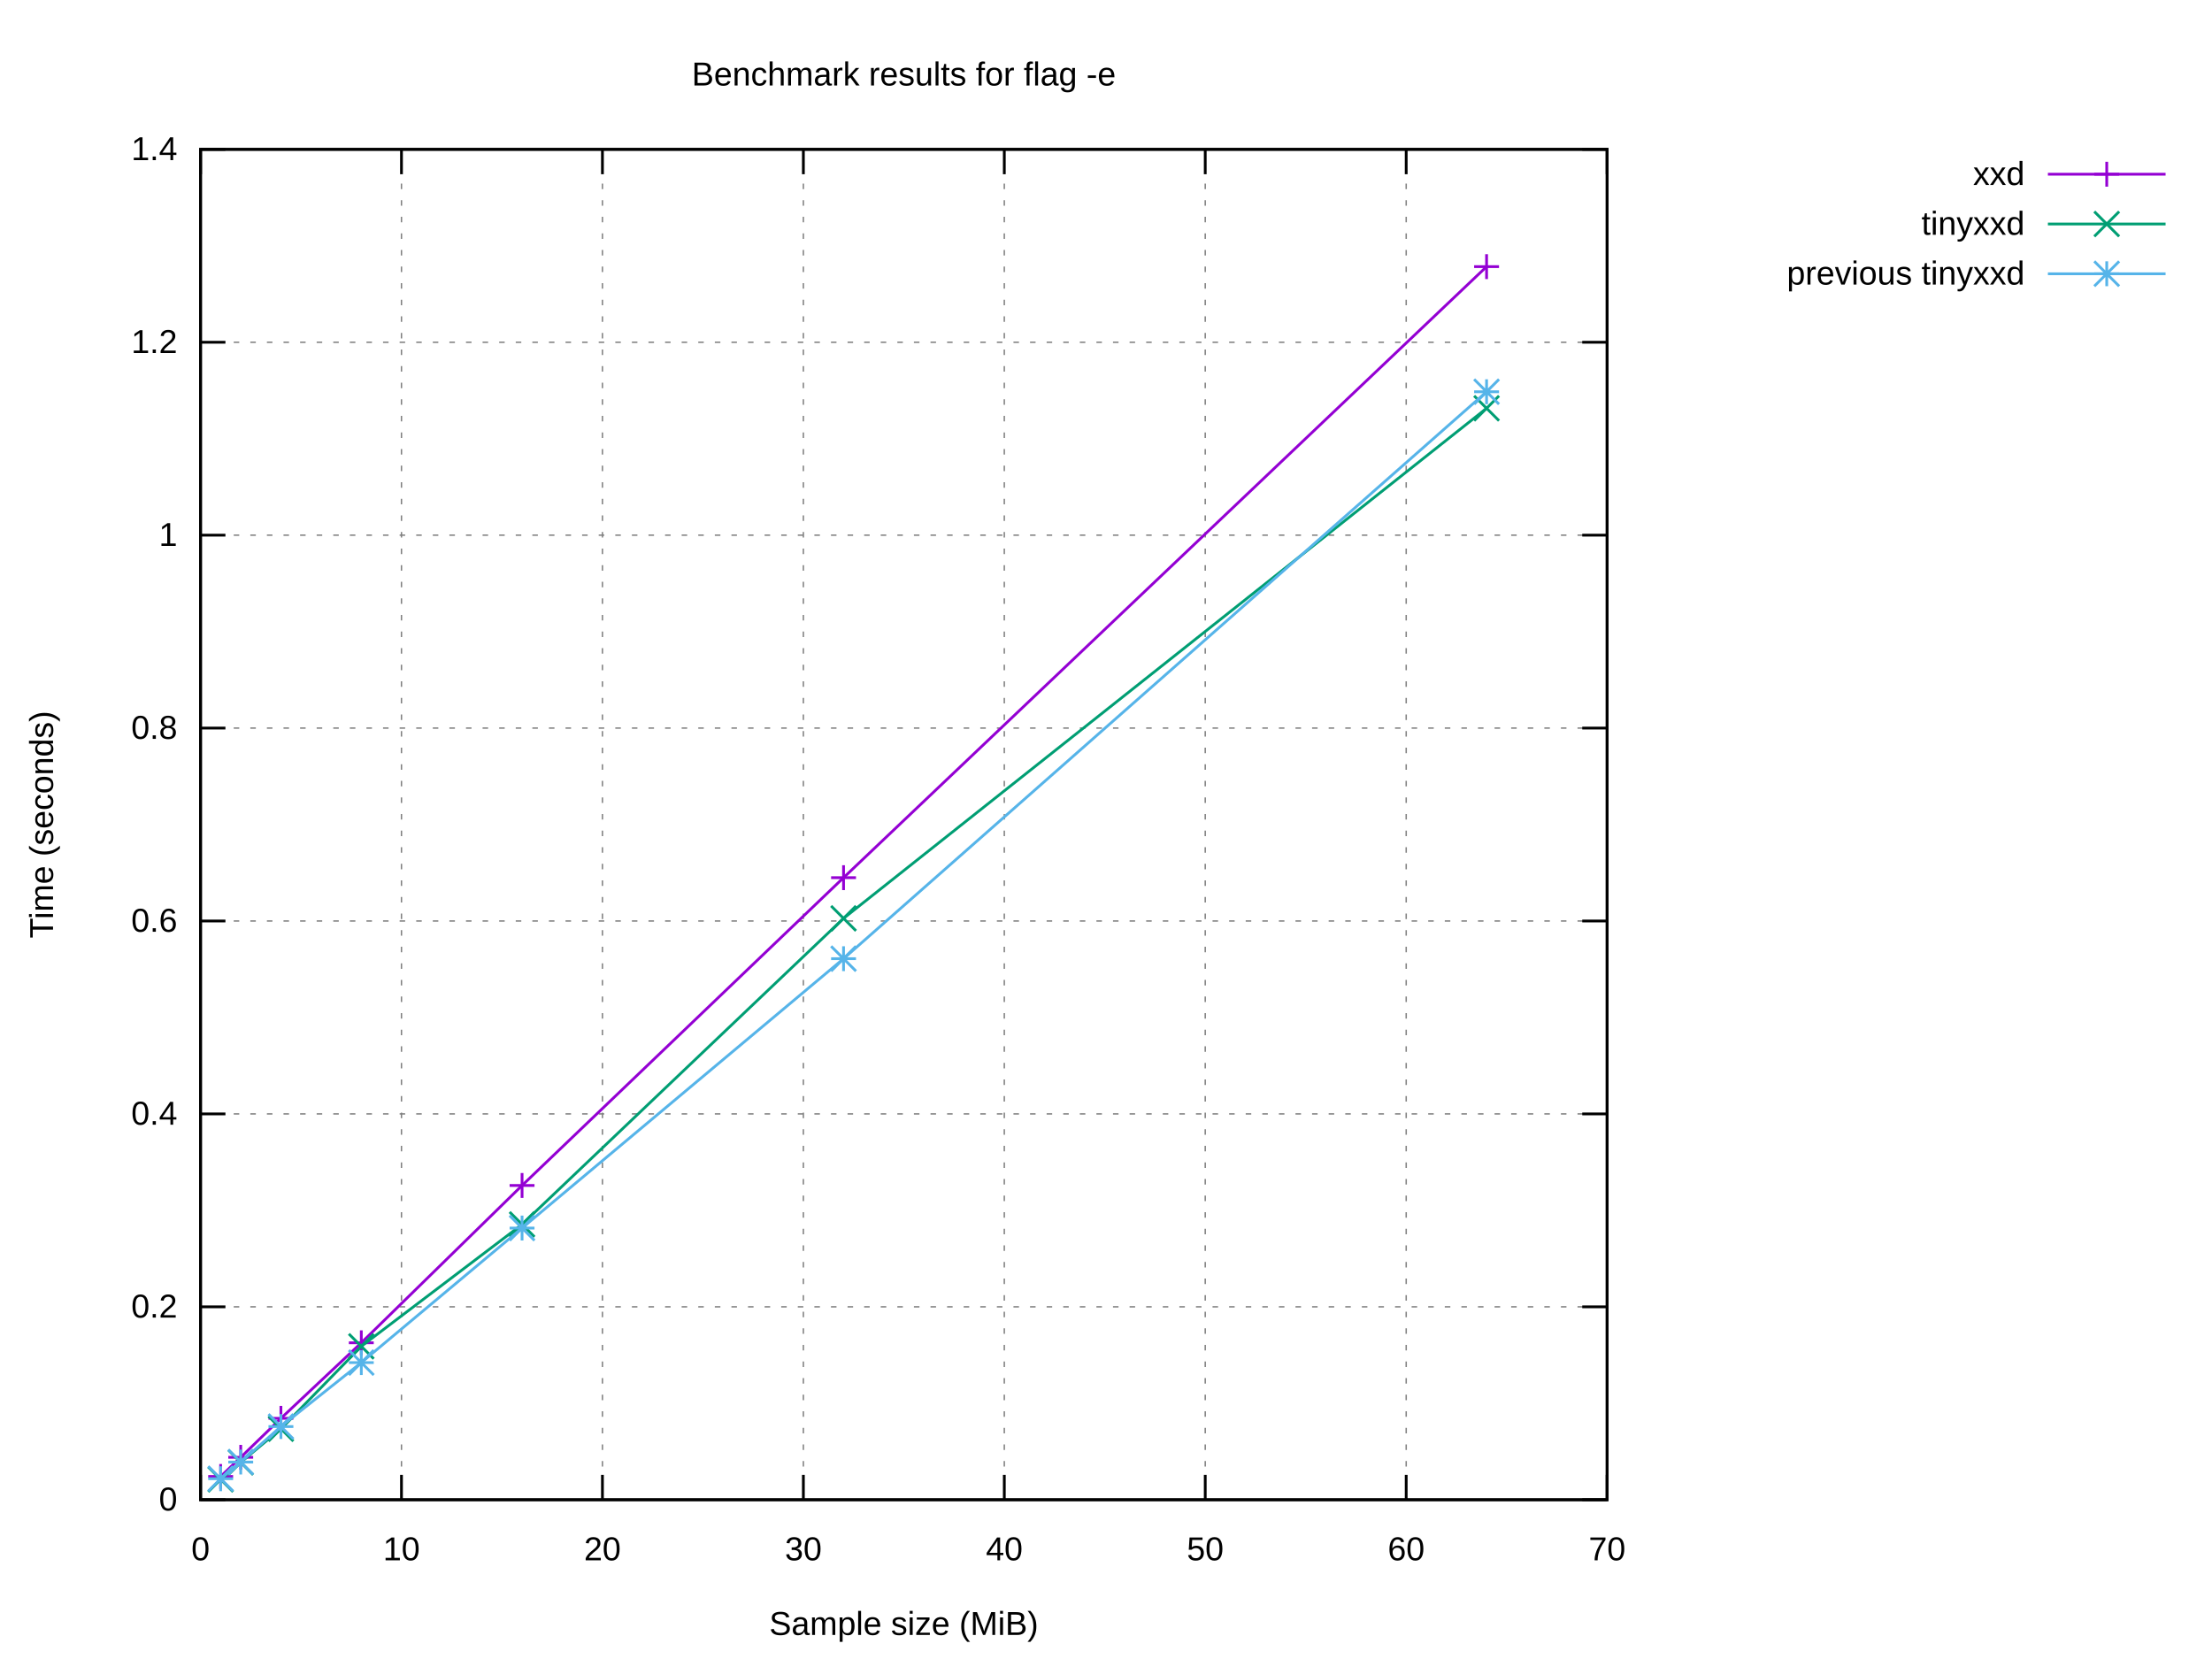
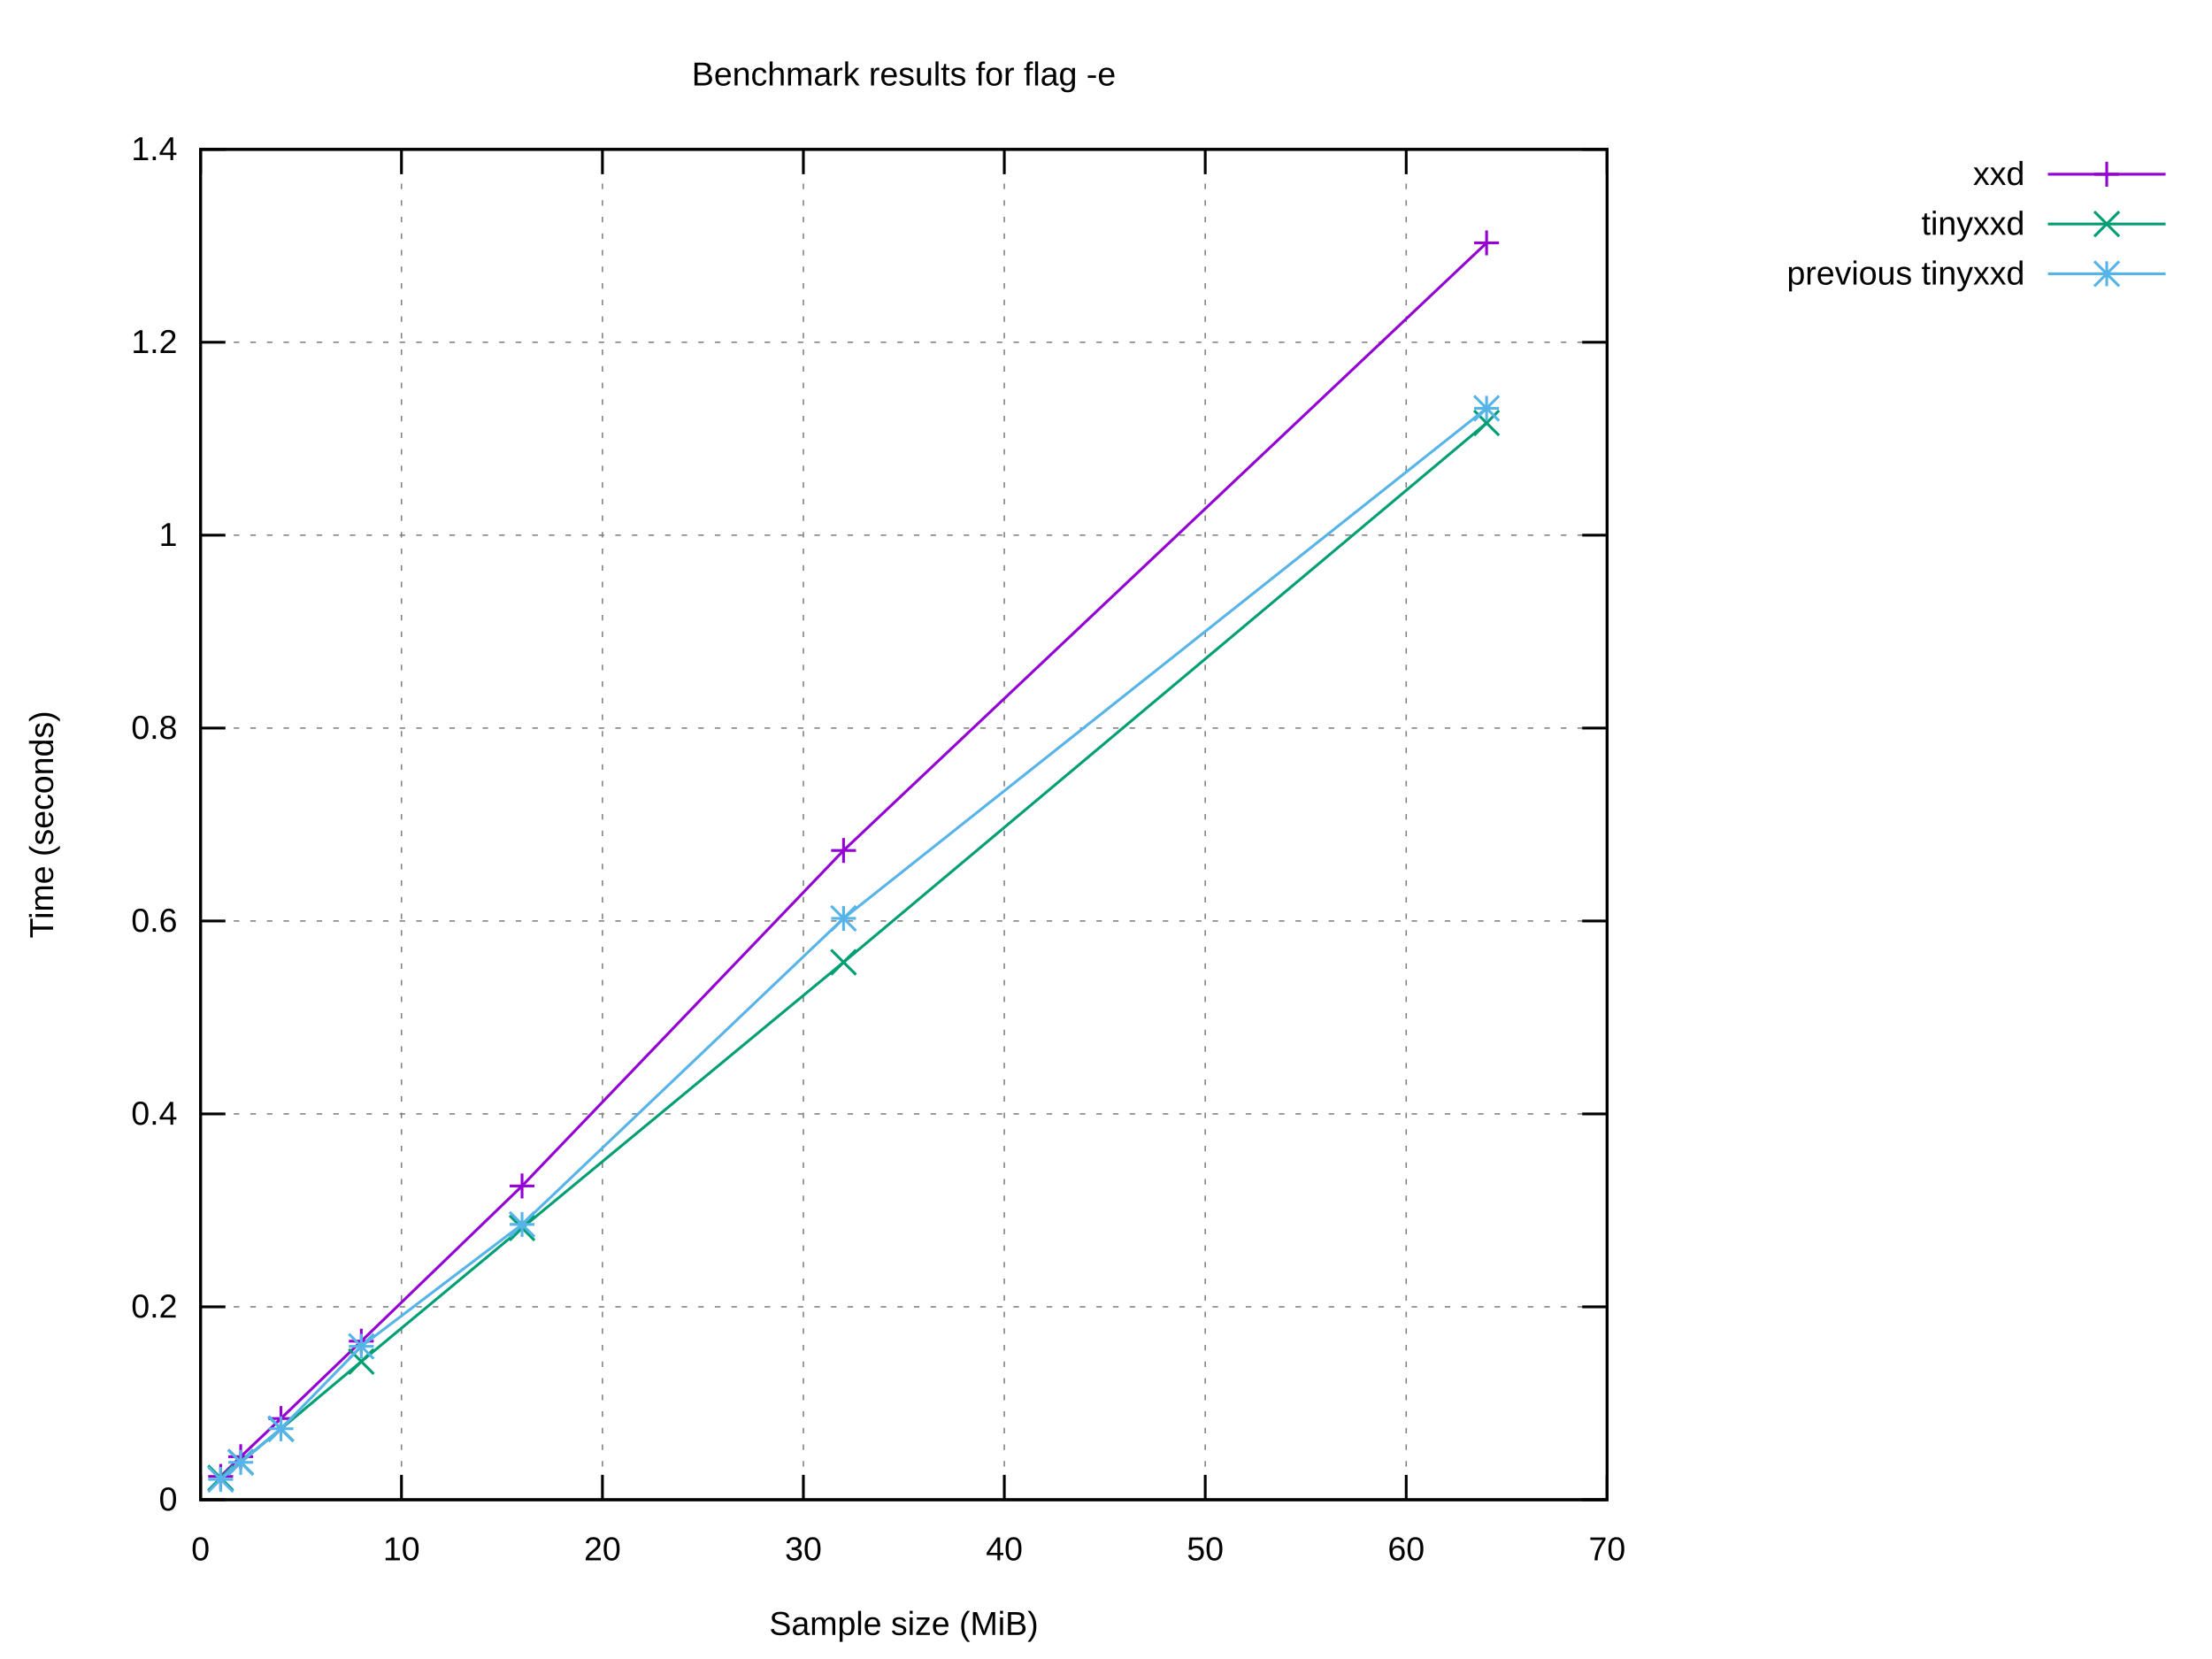
<svg xmlns="http://www.w3.org/2000/svg" xmlns:xlink="http://www.w3.org/1999/xlink" width="800" height="600" viewBox="0 0 800 600">
  <g id="gnuplot_canvas">
    <rect x="0" y="0" width="800" height="600" fill="#ffffff" />
    <defs>
      <circle id="gpDot" r="0.5" stroke-width="0.5" stroke="currentColor" />
      <path id="gpPt0" stroke-width="0.222" stroke="currentColor" d="M-1,0 h2 M0,-1 v2" />
      <path id="gpPt1" stroke-width="0.222" stroke="currentColor" d="M-1,-1 L1,1 M1,-1 L-1,1" />
      <path id="gpPt2" stroke-width="0.222" stroke="currentColor" d="M-1,0 L1,0 M0,-1 L0,1 M-1,-1 L1,1 M-1,1 L1,-1" />
      <rect id="gpPt3" stroke-width="0.222" stroke="currentColor" x="-1" y="-1" width="2" height="2" />
      <rect id="gpPt4" stroke-width="0.222" stroke="currentColor" fill="currentColor" x="-1" y="-1" width="2" height="2" />
      <circle id="gpPt5" stroke-width="0.222" stroke="currentColor" cx="0" cy="0" r="1" />
      <use xlink:href="#gpPt5" id="gpPt6" fill="currentColor" stroke="none" />
      <path id="gpPt7" stroke-width="0.222" stroke="currentColor" d="M0,-1.33 L-1.33,0.67 L1.33,0.67 z" />
      <use xlink:href="#gpPt7" id="gpPt8" fill="currentColor" stroke="none" />
      <use xlink:href="#gpPt7" id="gpPt9" stroke="currentColor" transform="rotate(180)" />
      <use xlink:href="#gpPt9" id="gpPt10" fill="currentColor" stroke="none" />
      <use xlink:href="#gpPt3" id="gpPt11" stroke="currentColor" transform="rotate(45)" />
      <use xlink:href="#gpPt11" id="gpPt12" fill="currentColor" stroke="none" />
      <path id="gpPt13" stroke-width="0.222" stroke="currentColor" d="M0,1.330 L1.265,0.411 L0.782,-1.067 L-0.782,-1.076 L-1.265,0.411 z" />
      <use xlink:href="#gpPt13" id="gpPt14" fill="currentColor" stroke="none" />
      <filter id="textbox" filterUnits="objectBoundingBox" x="0" y="0" height="1" width="1">
        <feFlood flood-color="#FFFFFF" flood-opacity="1" result="bgnd" />
        <feComposite in="SourceGraphic" in2="bgnd" operator="atop" />
      </filter>
      <filter id="greybox" filterUnits="objectBoundingBox" x="0" y="0" height="1" width="1">
        <feFlood flood-color="lightgrey" flood-opacity="1" result="grey" />
        <feComposite in="SourceGraphic" in2="grey" operator="atop" />
      </filter>
    </defs>
    <g fill="none" color="#FFFFFF" stroke="currentColor" stroke-width="1.00" stroke-linecap="butt" stroke-linejoin="miter">
</g>
    <g fill="none" color="black" stroke="currentColor" stroke-width="1.00" stroke-linecap="butt" stroke-linejoin="miter">
</g>
    <g fill="none" color="black" stroke="black" stroke-width="0.50" stroke-linecap="butt" stroke-linejoin="miter">
</g>
    <g fill="none" color="gray" stroke="currentColor" stroke-width="0.50" stroke-linecap="butt" stroke-linejoin="miter">
      <path stroke="gray" stroke-dasharray="2,4" class="gridline" d="M72.53,542.40 L581.24,542.40  " />
    </g>
    <g fill="none" color="gray" stroke="gray" stroke-width="1.00" stroke-linecap="butt" stroke-linejoin="miter">
</g>
    <g fill="none" color="black" stroke="currentColor" stroke-width="1.00" stroke-linecap="butt" stroke-linejoin="miter">
      <path stroke="black" d="M72.53,542.40 L81.53,542.40 M581.24,542.40 L572.24,542.40  " />
      <g transform="translate(64.14,546.30)" stroke="none" fill="black" font-family="Arial" font-size="12.00" text-anchor="end">
        <text>
          <tspan font-family="Arial"> 0</tspan>
        </text>
      </g>
    </g>
    <g fill="none" color="black" stroke="currentColor" stroke-width="1.00" stroke-linecap="butt" stroke-linejoin="miter">
</g>
    <g fill="none" color="black" stroke="black" stroke-width="0.50" stroke-linecap="butt" stroke-linejoin="miter">
</g>
    <g fill="none" color="gray" stroke="currentColor" stroke-width="0.50" stroke-linecap="butt" stroke-linejoin="miter">
      <path stroke="gray" stroke-dasharray="2,4" class="gridline" d="M72.53,472.63 L581.24,472.63  " />
    </g>
    <g fill="none" color="gray" stroke="gray" stroke-width="1.00" stroke-linecap="butt" stroke-linejoin="miter">
</g>
    <g fill="none" color="black" stroke="currentColor" stroke-width="1.00" stroke-linecap="butt" stroke-linejoin="miter">
      <path stroke="black" d="M72.53,472.63 L81.53,472.63 M581.24,472.63 L572.24,472.63  " />
      <g transform="translate(64.14,476.53)" stroke="none" fill="black" font-family="Arial" font-size="12.00" text-anchor="end">
        <text>
          <tspan font-family="Arial"> 0.2</tspan>
        </text>
      </g>
    </g>
    <g fill="none" color="black" stroke="currentColor" stroke-width="1.00" stroke-linecap="butt" stroke-linejoin="miter">
</g>
    <g fill="none" color="black" stroke="black" stroke-width="0.50" stroke-linecap="butt" stroke-linejoin="miter">
</g>
    <g fill="none" color="gray" stroke="currentColor" stroke-width="0.50" stroke-linecap="butt" stroke-linejoin="miter">
      <path stroke="gray" stroke-dasharray="2,4" class="gridline" d="M72.53,402.86 L581.24,402.86  " />
    </g>
    <g fill="none" color="gray" stroke="gray" stroke-width="1.00" stroke-linecap="butt" stroke-linejoin="miter">
</g>
    <g fill="none" color="black" stroke="currentColor" stroke-width="1.00" stroke-linecap="butt" stroke-linejoin="miter">
      <path stroke="black" d="M72.53,402.86 L81.53,402.86 M581.24,402.86 L572.24,402.86  " />
      <g transform="translate(64.14,406.76)" stroke="none" fill="black" font-family="Arial" font-size="12.00" text-anchor="end">
        <text>
          <tspan font-family="Arial"> 0.4</tspan>
        </text>
      </g>
    </g>
    <g fill="none" color="black" stroke="currentColor" stroke-width="1.00" stroke-linecap="butt" stroke-linejoin="miter">
</g>
    <g fill="none" color="black" stroke="black" stroke-width="0.50" stroke-linecap="butt" stroke-linejoin="miter">
</g>
    <g fill="none" color="gray" stroke="currentColor" stroke-width="0.50" stroke-linecap="butt" stroke-linejoin="miter">
      <path stroke="gray" stroke-dasharray="2,4" class="gridline" d="M72.53,333.09 L581.24,333.09  " />
    </g>
    <g fill="none" color="gray" stroke="gray" stroke-width="1.00" stroke-linecap="butt" stroke-linejoin="miter">
</g>
    <g fill="none" color="black" stroke="currentColor" stroke-width="1.00" stroke-linecap="butt" stroke-linejoin="miter">
      <path stroke="black" d="M72.53,333.09 L81.53,333.09 M581.24,333.09 L572.24,333.09  " />
      <g transform="translate(64.14,336.99)" stroke="none" fill="black" font-family="Arial" font-size="12.00" text-anchor="end">
        <text>
          <tspan font-family="Arial"> 0.6</tspan>
        </text>
      </g>
    </g>
    <g fill="none" color="black" stroke="currentColor" stroke-width="1.00" stroke-linecap="butt" stroke-linejoin="miter">
</g>
    <g fill="none" color="black" stroke="black" stroke-width="0.50" stroke-linecap="butt" stroke-linejoin="miter">
</g>
    <g fill="none" color="gray" stroke="currentColor" stroke-width="0.50" stroke-linecap="butt" stroke-linejoin="miter">
      <path stroke="gray" stroke-dasharray="2,4" class="gridline" d="M72.53,263.32 L581.24,263.32  " />
    </g>
    <g fill="none" color="gray" stroke="gray" stroke-width="1.00" stroke-linecap="butt" stroke-linejoin="miter">
</g>
    <g fill="none" color="black" stroke="currentColor" stroke-width="1.00" stroke-linecap="butt" stroke-linejoin="miter">
      <path stroke="black" d="M72.53,263.32 L81.53,263.32 M581.24,263.32 L572.24,263.32  " />
      <g transform="translate(64.14,267.22)" stroke="none" fill="black" font-family="Arial" font-size="12.00" text-anchor="end">
        <text>
          <tspan font-family="Arial"> 0.8</tspan>
        </text>
      </g>
    </g>
    <g fill="none" color="black" stroke="currentColor" stroke-width="1.00" stroke-linecap="butt" stroke-linejoin="miter">
</g>
    <g fill="none" color="black" stroke="black" stroke-width="0.50" stroke-linecap="butt" stroke-linejoin="miter">
</g>
    <g fill="none" color="gray" stroke="currentColor" stroke-width="0.50" stroke-linecap="butt" stroke-linejoin="miter">
      <path stroke="gray" stroke-dasharray="2,4" class="gridline" d="M72.53,193.55 L581.24,193.55  " />
    </g>
    <g fill="none" color="gray" stroke="gray" stroke-width="1.00" stroke-linecap="butt" stroke-linejoin="miter">
</g>
    <g fill="none" color="black" stroke="currentColor" stroke-width="1.00" stroke-linecap="butt" stroke-linejoin="miter">
      <path stroke="black" d="M72.53,193.55 L81.53,193.55 M581.24,193.55 L572.24,193.55  " />
      <g transform="translate(64.14,197.45)" stroke="none" fill="black" font-family="Arial" font-size="12.00" text-anchor="end">
        <text>
          <tspan font-family="Arial"> 1</tspan>
        </text>
      </g>
    </g>
    <g fill="none" color="black" stroke="currentColor" stroke-width="1.00" stroke-linecap="butt" stroke-linejoin="miter">
</g>
    <g fill="none" color="black" stroke="black" stroke-width="0.50" stroke-linecap="butt" stroke-linejoin="miter">
</g>
    <g fill="none" color="gray" stroke="currentColor" stroke-width="0.50" stroke-linecap="butt" stroke-linejoin="miter">
      <path stroke="gray" stroke-dasharray="2,4" class="gridline" d="M72.53,123.78 L581.24,123.78  " />
    </g>
    <g fill="none" color="gray" stroke="gray" stroke-width="1.00" stroke-linecap="butt" stroke-linejoin="miter">
</g>
    <g fill="none" color="black" stroke="currentColor" stroke-width="1.00" stroke-linecap="butt" stroke-linejoin="miter">
      <path stroke="black" d="M72.53,123.78 L81.53,123.78 M581.24,123.78 L572.24,123.78  " />
      <g transform="translate(64.14,127.68)" stroke="none" fill="black" font-family="Arial" font-size="12.00" text-anchor="end">
        <text>
          <tspan font-family="Arial"> 1.2</tspan>
        </text>
      </g>
    </g>
    <g fill="none" color="black" stroke="currentColor" stroke-width="1.00" stroke-linecap="butt" stroke-linejoin="miter">
</g>
    <g fill="none" color="black" stroke="black" stroke-width="0.50" stroke-linecap="butt" stroke-linejoin="miter">
</g>
    <g fill="none" color="gray" stroke="currentColor" stroke-width="0.50" stroke-linecap="butt" stroke-linejoin="miter">
      <path stroke="gray" stroke-dasharray="2,4" class="gridline" d="M72.53,54.01 L581.24,54.01  " />
    </g>
    <g fill="none" color="gray" stroke="gray" stroke-width="1.00" stroke-linecap="butt" stroke-linejoin="miter">
</g>
    <g fill="none" color="black" stroke="currentColor" stroke-width="1.00" stroke-linecap="butt" stroke-linejoin="miter">
      <path stroke="black" d="M72.53,54.01 L81.53,54.01 M581.24,54.01 L572.24,54.01  " />
      <g transform="translate(64.14,57.91)" stroke="none" fill="black" font-family="Arial" font-size="12.00" text-anchor="end">
        <text>
          <tspan font-family="Arial"> 1.4</tspan>
        </text>
      </g>
    </g>
    <g fill="none" color="black" stroke="currentColor" stroke-width="1.00" stroke-linecap="butt" stroke-linejoin="miter">
</g>
    <g fill="none" color="black" stroke="black" stroke-width="0.50" stroke-linecap="butt" stroke-linejoin="miter">
</g>
    <g fill="none" color="gray" stroke="currentColor" stroke-width="0.50" stroke-linecap="butt" stroke-linejoin="miter">
      <path stroke="gray" stroke-dasharray="2,4" class="gridline" d="M72.53,542.40 L72.53,54.01  " />
    </g>
    <g fill="none" color="gray" stroke="gray" stroke-width="1.00" stroke-linecap="butt" stroke-linejoin="miter">
</g>
    <g fill="none" color="black" stroke="currentColor" stroke-width="1.00" stroke-linecap="butt" stroke-linejoin="miter">
      <path stroke="black" d="M72.53,542.40 L72.53,533.40 M72.53,54.01 L72.53,63.01  " />
      <g transform="translate(72.53,564.30)" stroke="none" fill="black" font-family="Arial" font-size="12.00" text-anchor="middle">
        <text>
          <tspan font-family="Arial"> 0</tspan>
        </text>
      </g>
    </g>
    <g fill="none" color="black" stroke="currentColor" stroke-width="1.00" stroke-linecap="butt" stroke-linejoin="miter">
</g>
    <g fill="none" color="black" stroke="black" stroke-width="0.50" stroke-linecap="butt" stroke-linejoin="miter">
</g>
    <g fill="none" color="gray" stroke="currentColor" stroke-width="0.50" stroke-linecap="butt" stroke-linejoin="miter">
      <path stroke="gray" stroke-dasharray="2,4" class="gridline" d="M145.20,542.40 L145.20,54.01  " />
    </g>
    <g fill="none" color="gray" stroke="gray" stroke-width="1.00" stroke-linecap="butt" stroke-linejoin="miter">
</g>
    <g fill="none" color="black" stroke="currentColor" stroke-width="1.00" stroke-linecap="butt" stroke-linejoin="miter">
      <path stroke="black" d="M145.20,542.40 L145.20,533.40 M145.20,54.01 L145.20,63.01  " />
      <g transform="translate(145.20,564.30)" stroke="none" fill="black" font-family="Arial" font-size="12.00" text-anchor="middle">
        <text>
          <tspan font-family="Arial"> 10</tspan>
        </text>
      </g>
    </g>
    <g fill="none" color="black" stroke="currentColor" stroke-width="1.00" stroke-linecap="butt" stroke-linejoin="miter">
</g>
    <g fill="none" color="black" stroke="black" stroke-width="0.50" stroke-linecap="butt" stroke-linejoin="miter">
</g>
    <g fill="none" color="gray" stroke="currentColor" stroke-width="0.50" stroke-linecap="butt" stroke-linejoin="miter">
      <path stroke="gray" stroke-dasharray="2,4" class="gridline" d="M217.88,542.40 L217.88,54.01  " />
    </g>
    <g fill="none" color="gray" stroke="gray" stroke-width="1.00" stroke-linecap="butt" stroke-linejoin="miter">
</g>
    <g fill="none" color="black" stroke="currentColor" stroke-width="1.00" stroke-linecap="butt" stroke-linejoin="miter">
      <path stroke="black" d="M217.88,542.40 L217.88,533.40 M217.88,54.01 L217.88,63.01  " />
      <g transform="translate(217.88,564.30)" stroke="none" fill="black" font-family="Arial" font-size="12.00" text-anchor="middle">
        <text>
          <tspan font-family="Arial"> 20</tspan>
        </text>
      </g>
    </g>
    <g fill="none" color="black" stroke="currentColor" stroke-width="1.00" stroke-linecap="butt" stroke-linejoin="miter">
</g>
    <g fill="none" color="black" stroke="black" stroke-width="0.50" stroke-linecap="butt" stroke-linejoin="miter">
</g>
    <g fill="none" color="gray" stroke="currentColor" stroke-width="0.50" stroke-linecap="butt" stroke-linejoin="miter">
      <path stroke="gray" stroke-dasharray="2,4" class="gridline" d="M290.55,542.40 L290.55,54.01  " />
    </g>
    <g fill="none" color="gray" stroke="gray" stroke-width="1.00" stroke-linecap="butt" stroke-linejoin="miter">
</g>
    <g fill="none" color="black" stroke="currentColor" stroke-width="1.00" stroke-linecap="butt" stroke-linejoin="miter">
      <path stroke="black" d="M290.55,542.40 L290.55,533.40 M290.55,54.01 L290.55,63.01  " />
      <g transform="translate(290.55,564.30)" stroke="none" fill="black" font-family="Arial" font-size="12.00" text-anchor="middle">
        <text>
          <tspan font-family="Arial"> 30</tspan>
        </text>
      </g>
    </g>
    <g fill="none" color="black" stroke="currentColor" stroke-width="1.00" stroke-linecap="butt" stroke-linejoin="miter">
</g>
    <g fill="none" color="black" stroke="black" stroke-width="0.50" stroke-linecap="butt" stroke-linejoin="miter">
</g>
    <g fill="none" color="gray" stroke="currentColor" stroke-width="0.50" stroke-linecap="butt" stroke-linejoin="miter">
      <path stroke="gray" stroke-dasharray="2,4" class="gridline" d="M363.22,542.40 L363.22,54.01  " />
    </g>
    <g fill="none" color="gray" stroke="gray" stroke-width="1.00" stroke-linecap="butt" stroke-linejoin="miter">
</g>
    <g fill="none" color="black" stroke="currentColor" stroke-width="1.00" stroke-linecap="butt" stroke-linejoin="miter">
      <path stroke="black" d="M363.22,542.40 L363.22,533.40 M363.22,54.01 L363.22,63.01  " />
      <g transform="translate(363.22,564.30)" stroke="none" fill="black" font-family="Arial" font-size="12.00" text-anchor="middle">
        <text>
          <tspan font-family="Arial"> 40</tspan>
        </text>
      </g>
    </g>
    <g fill="none" color="black" stroke="currentColor" stroke-width="1.00" stroke-linecap="butt" stroke-linejoin="miter">
</g>
    <g fill="none" color="black" stroke="black" stroke-width="0.50" stroke-linecap="butt" stroke-linejoin="miter">
</g>
    <g fill="none" color="gray" stroke="currentColor" stroke-width="0.50" stroke-linecap="butt" stroke-linejoin="miter">
      <path stroke="gray" stroke-dasharray="2,4" class="gridline" d="M435.89,542.40 L435.89,54.01  " />
    </g>
    <g fill="none" color="gray" stroke="gray" stroke-width="1.00" stroke-linecap="butt" stroke-linejoin="miter">
</g>
    <g fill="none" color="black" stroke="currentColor" stroke-width="1.00" stroke-linecap="butt" stroke-linejoin="miter">
      <path stroke="black" d="M435.89,542.40 L435.89,533.40 M435.89,54.01 L435.89,63.01  " />
      <g transform="translate(435.89,564.30)" stroke="none" fill="black" font-family="Arial" font-size="12.00" text-anchor="middle">
        <text>
          <tspan font-family="Arial"> 50</tspan>
        </text>
      </g>
    </g>
    <g fill="none" color="black" stroke="currentColor" stroke-width="1.00" stroke-linecap="butt" stroke-linejoin="miter">
</g>
    <g fill="none" color="black" stroke="black" stroke-width="0.50" stroke-linecap="butt" stroke-linejoin="miter">
</g>
    <g fill="none" color="gray" stroke="currentColor" stroke-width="0.50" stroke-linecap="butt" stroke-linejoin="miter">
      <path stroke="gray" stroke-dasharray="2,4" class="gridline" d="M508.57,542.40 L508.57,54.01  " />
    </g>
    <g fill="none" color="gray" stroke="gray" stroke-width="1.00" stroke-linecap="butt" stroke-linejoin="miter">
</g>
    <g fill="none" color="black" stroke="currentColor" stroke-width="1.00" stroke-linecap="butt" stroke-linejoin="miter">
      <path stroke="black" d="M508.57,542.40 L508.57,533.40 M508.57,54.01 L508.57,63.01  " />
      <g transform="translate(508.57,564.30)" stroke="none" fill="black" font-family="Arial" font-size="12.00" text-anchor="middle">
        <text>
          <tspan font-family="Arial"> 60</tspan>
        </text>
      </g>
    </g>
    <g fill="none" color="black" stroke="currentColor" stroke-width="1.00" stroke-linecap="butt" stroke-linejoin="miter">
</g>
    <g fill="none" color="black" stroke="black" stroke-width="0.50" stroke-linecap="butt" stroke-linejoin="miter">
</g>
    <g fill="none" color="gray" stroke="currentColor" stroke-width="0.50" stroke-linecap="butt" stroke-linejoin="miter">
      <path stroke="gray" stroke-dasharray="2,4" class="gridline" d="M581.24,542.40 L581.24,54.01  " />
    </g>
    <g fill="none" color="gray" stroke="gray" stroke-width="1.00" stroke-linecap="butt" stroke-linejoin="miter">
</g>
    <g fill="none" color="black" stroke="currentColor" stroke-width="1.00" stroke-linecap="butt" stroke-linejoin="miter">
      <path stroke="black" d="M581.24,542.40 L581.24,533.40 M581.24,54.01 L581.24,63.01  " />
      <g transform="translate(581.24,564.30)" stroke="none" fill="black" font-family="Arial" font-size="12.00" text-anchor="middle">
        <text>
          <tspan font-family="Arial"> 70</tspan>
        </text>
      </g>
    </g>
    <g fill="none" color="black" stroke="currentColor" stroke-width="1.00" stroke-linecap="butt" stroke-linejoin="miter">
</g>
    <g fill="none" color="black" stroke="currentColor" stroke-width="1.00" stroke-linecap="butt" stroke-linejoin="miter">
      <path stroke="black" d="M72.53,54.01 L72.53,542.40 L581.24,542.40 L581.24,54.01 L72.53,54.01 Z  " />
    </g>
    <g fill="none" color="black" stroke="currentColor" stroke-width="1.00" stroke-linecap="butt" stroke-linejoin="miter">
</g>
    <g id="gnuplot_plot_1">
      <g fill="none" color="black" stroke="currentColor" stroke-width="1.00" stroke-linecap="butt" stroke-linejoin="miter">
        <g transform="translate(732.26,66.91)" stroke="none" fill="black" font-family="Arial" font-size="12.00" text-anchor="end">
          <text>
            <tspan font-family="Arial">xxd</tspan>
          </text>
        </g>
      </g>
      <g fill="none" color="black" stroke="currentColor" stroke-width="1.00" stroke-linecap="butt" stroke-linejoin="miter">
-         <path stroke="rgb(148,   0, 211)" d="M740.65,63.01 L783.21,63.01 M537.64,96.43 L305.08,317.42 L188.81,428.74 L130.67,485.64 L101.60,512.96 L87.06,527.06   L79.80,533.98  " />
-         <use xlink:href="#gpPt0" transform="translate(537.64,96.43) scale(4.50)" color="rgb(148,   0, 211)" />
-         <use xlink:href="#gpPt0" transform="translate(305.08,317.42) scale(4.50)" color="rgb(148,   0, 211)" />
-         <use xlink:href="#gpPt0" transform="translate(188.81,428.74) scale(4.50)" color="rgb(148,   0, 211)" />
-         <use xlink:href="#gpPt0" transform="translate(130.67,485.64) scale(4.50)" color="rgb(148,   0, 211)" />
-         <use xlink:href="#gpPt0" transform="translate(101.60,512.96) scale(4.50)" color="rgb(148,   0, 211)" />
-         <use xlink:href="#gpPt0" transform="translate(87.06,527.06) scale(4.50)" color="rgb(148,   0, 211)" />
+         <path stroke="rgb(148,   0, 211)" d="M740.65,63.01 L783.21,63.01 M537.64,87.84 L305.08,307.58 L188.81,428.92 L130.67,485.05 L101.60,513.03 L87.06,526.83   L79.80,533.98  " />
+         <use xlink:href="#gpPt0" transform="translate(537.64,87.84) scale(4.50)" color="rgb(148,   0, 211)" />
+         <use xlink:href="#gpPt0" transform="translate(305.08,307.58) scale(4.50)" color="rgb(148,   0, 211)" />
+         <use xlink:href="#gpPt0" transform="translate(188.81,428.92) scale(4.50)" color="rgb(148,   0, 211)" />
+         <use xlink:href="#gpPt0" transform="translate(130.67,485.05) scale(4.50)" color="rgb(148,   0, 211)" />
+         <use xlink:href="#gpPt0" transform="translate(101.60,513.03) scale(4.50)" color="rgb(148,   0, 211)" />
+         <use xlink:href="#gpPt0" transform="translate(87.06,526.83) scale(4.50)" color="rgb(148,   0, 211)" />
        <use xlink:href="#gpPt0" transform="translate(79.80,533.98) scale(4.50)" color="rgb(148,   0, 211)" />
        <use xlink:href="#gpPt0" transform="translate(761.93,63.01) scale(4.50)" color="rgb(148,   0, 211)" />
      </g>
    </g>
    <g id="gnuplot_plot_2">
      <g fill="none" color="black" stroke="currentColor" stroke-width="1.00" stroke-linecap="butt" stroke-linejoin="miter">
        <g transform="translate(732.26,84.91)" stroke="none" fill="black" font-family="Arial" font-size="12.00" text-anchor="end">
          <text>
            <tspan font-family="Arial">tinyxxd</tspan>
          </text>
        </g>
      </g>
      <g fill="none" color="black" stroke="currentColor" stroke-width="1.00" stroke-linecap="butt" stroke-linejoin="miter">
-         <path stroke="rgb(  0, 158, 115)" d="M740.65,81.01 L783.21,81.01 M537.64,147.66 L305.08,332.14 L188.81,442.83 L130.67,486.92 L101.60,516.73 L87.06,528.89   L79.80,535.05  " />
-         <use xlink:href="#gpPt1" transform="translate(537.64,147.66) scale(4.50)" color="rgb(  0, 158, 115)" />
-         <use xlink:href="#gpPt1" transform="translate(305.08,332.14) scale(4.50)" color="rgb(  0, 158, 115)" />
-         <use xlink:href="#gpPt1" transform="translate(188.81,442.83) scale(4.50)" color="rgb(  0, 158, 115)" />
-         <use xlink:href="#gpPt1" transform="translate(130.67,486.92) scale(4.50)" color="rgb(  0, 158, 115)" />
-         <use xlink:href="#gpPt1" transform="translate(101.60,516.73) scale(4.50)" color="rgb(  0, 158, 115)" />
-         <use xlink:href="#gpPt1" transform="translate(87.06,528.89) scale(4.50)" color="rgb(  0, 158, 115)" />
-         <use xlink:href="#gpPt1" transform="translate(79.80,535.05) scale(4.50)" color="rgb(  0, 158, 115)" />
+         <path stroke="rgb(  0, 158, 115)" d="M740.65,81.01 L783.21,81.01 M537.64,152.97 L305.08,348.01 L188.81,444.11 L130.67,492.42 L101.60,516.77 L87.06,528.81   L79.80,534.50  " />
+         <use xlink:href="#gpPt1" transform="translate(537.64,152.97) scale(4.50)" color="rgb(  0, 158, 115)" />
+         <use xlink:href="#gpPt1" transform="translate(305.08,348.01) scale(4.50)" color="rgb(  0, 158, 115)" />
+         <use xlink:href="#gpPt1" transform="translate(188.81,444.11) scale(4.50)" color="rgb(  0, 158, 115)" />
+         <use xlink:href="#gpPt1" transform="translate(130.67,492.42) scale(4.50)" color="rgb(  0, 158, 115)" />
+         <use xlink:href="#gpPt1" transform="translate(101.60,516.77) scale(4.50)" color="rgb(  0, 158, 115)" />
+         <use xlink:href="#gpPt1" transform="translate(87.06,528.81) scale(4.50)" color="rgb(  0, 158, 115)" />
+         <use xlink:href="#gpPt1" transform="translate(79.80,534.50) scale(4.50)" color="rgb(  0, 158, 115)" />
        <use xlink:href="#gpPt1" transform="translate(761.93,81.01) scale(4.50)" color="rgb(  0, 158, 115)" />
      </g>
    </g>
    <g id="gnuplot_plot_3">
      <g fill="none" color="black" stroke="currentColor" stroke-width="1.00" stroke-linecap="butt" stroke-linejoin="miter">
        <g transform="translate(732.26,102.91)" stroke="none" fill="black" font-family="Arial" font-size="12.00" text-anchor="end">
          <text>
            <tspan font-family="Arial">previous tinyxxd</tspan>
          </text>
        </g>
      </g>
      <g fill="none" color="black" stroke="currentColor" stroke-width="1.00" stroke-linecap="butt" stroke-linejoin="miter">
-         <path stroke="rgb( 86, 180, 233)" d="M740.65,99.01 L783.21,99.01 M537.64,141.68 L305.08,346.72 L188.81,444.14 L130.67,492.80 L101.60,515.93 L87.06,528.77   L79.80,534.80  " />
-         <use xlink:href="#gpPt2" transform="translate(537.64,141.68) scale(4.50)" color="rgb( 86, 180, 233)" />
-         <use xlink:href="#gpPt2" transform="translate(305.08,346.72) scale(4.50)" color="rgb( 86, 180, 233)" />
-         <use xlink:href="#gpPt2" transform="translate(188.81,444.14) scale(4.50)" color="rgb( 86, 180, 233)" />
-         <use xlink:href="#gpPt2" transform="translate(130.67,492.80) scale(4.50)" color="rgb( 86, 180, 233)" />
-         <use xlink:href="#gpPt2" transform="translate(101.60,515.93) scale(4.50)" color="rgb( 86, 180, 233)" />
-         <use xlink:href="#gpPt2" transform="translate(87.06,528.77) scale(4.50)" color="rgb( 86, 180, 233)" />
-         <use xlink:href="#gpPt2" transform="translate(79.80,534.80) scale(4.50)" color="rgb( 86, 180, 233)" />
+         <path stroke="rgb( 86, 180, 233)" d="M740.65,99.01 L783.21,99.01 M537.64,147.66 L305.08,332.14 L188.81,442.83 L130.67,486.92 L101.60,516.73 L87.06,528.89   L79.80,535.05  " />
+         <use xlink:href="#gpPt2" transform="translate(537.64,147.66) scale(4.50)" color="rgb( 86, 180, 233)" />
+         <use xlink:href="#gpPt2" transform="translate(305.08,332.14) scale(4.50)" color="rgb( 86, 180, 233)" />
+         <use xlink:href="#gpPt2" transform="translate(188.81,442.83) scale(4.50)" color="rgb( 86, 180, 233)" />
+         <use xlink:href="#gpPt2" transform="translate(130.67,486.92) scale(4.50)" color="rgb( 86, 180, 233)" />
+         <use xlink:href="#gpPt2" transform="translate(101.60,516.73) scale(4.50)" color="rgb( 86, 180, 233)" />
+         <use xlink:href="#gpPt2" transform="translate(87.06,528.89) scale(4.50)" color="rgb( 86, 180, 233)" />
+         <use xlink:href="#gpPt2" transform="translate(79.80,535.05) scale(4.50)" color="rgb( 86, 180, 233)" />
        <use xlink:href="#gpPt2" transform="translate(761.93,99.01) scale(4.50)" color="rgb( 86, 180, 233)" />
      </g>
    </g>
    <g fill="none" color="#FFFFFF" stroke="rgb( 86, 180, 233)" stroke-width="2.00" stroke-linecap="butt" stroke-linejoin="miter">
</g>
    <g fill="none" color="black" stroke="currentColor" stroke-width="2.00" stroke-linecap="butt" stroke-linejoin="miter">
</g>
    <g fill="none" color="black" stroke="black" stroke-width="1.00" stroke-linecap="butt" stroke-linejoin="miter">
</g>
    <g fill="none" color="black" stroke="currentColor" stroke-width="1.00" stroke-linecap="butt" stroke-linejoin="miter">
      <path stroke="black" d="M72.53,54.01 L72.53,542.40 L581.24,542.40 L581.24,54.01 L72.53,54.01 Z  " />
      <g transform="translate(19.18,298.21) rotate(270.00)" stroke="none" fill="black" font-family="Arial" font-size="12.00" text-anchor="middle">
        <text>
          <tspan font-family="Arial">Time (seconds)</tspan>
        </text>
      </g>
    </g>
    <g fill="none" color="black" stroke="currentColor" stroke-width="1.00" stroke-linecap="butt" stroke-linejoin="miter">
      <g transform="translate(326.88,591.30)" stroke="none" fill="black" font-family="Arial" font-size="12.00" text-anchor="middle">
        <text>
          <tspan font-family="Arial">Sample size (MiB)</tspan>
        </text>
      </g>
    </g>
    <g fill="none" color="black" stroke="currentColor" stroke-width="1.00" stroke-linecap="butt" stroke-linejoin="miter">
</g>
    <g fill="none" color="black" stroke="currentColor" stroke-width="1.00" stroke-linecap="butt" stroke-linejoin="miter">
      <g transform="translate(326.88,30.91)" stroke="none" fill="black" font-family="Arial" font-size="12.00" text-anchor="middle">
        <text>
          <tspan font-family="Arial">Benchmark results for flag -e</tspan>
        </text>
      </g>
    </g>
    <g fill="none" color="black" stroke="currentColor" stroke-width="1.00" stroke-linecap="butt" stroke-linejoin="miter">
</g>
  </g>
</svg>
